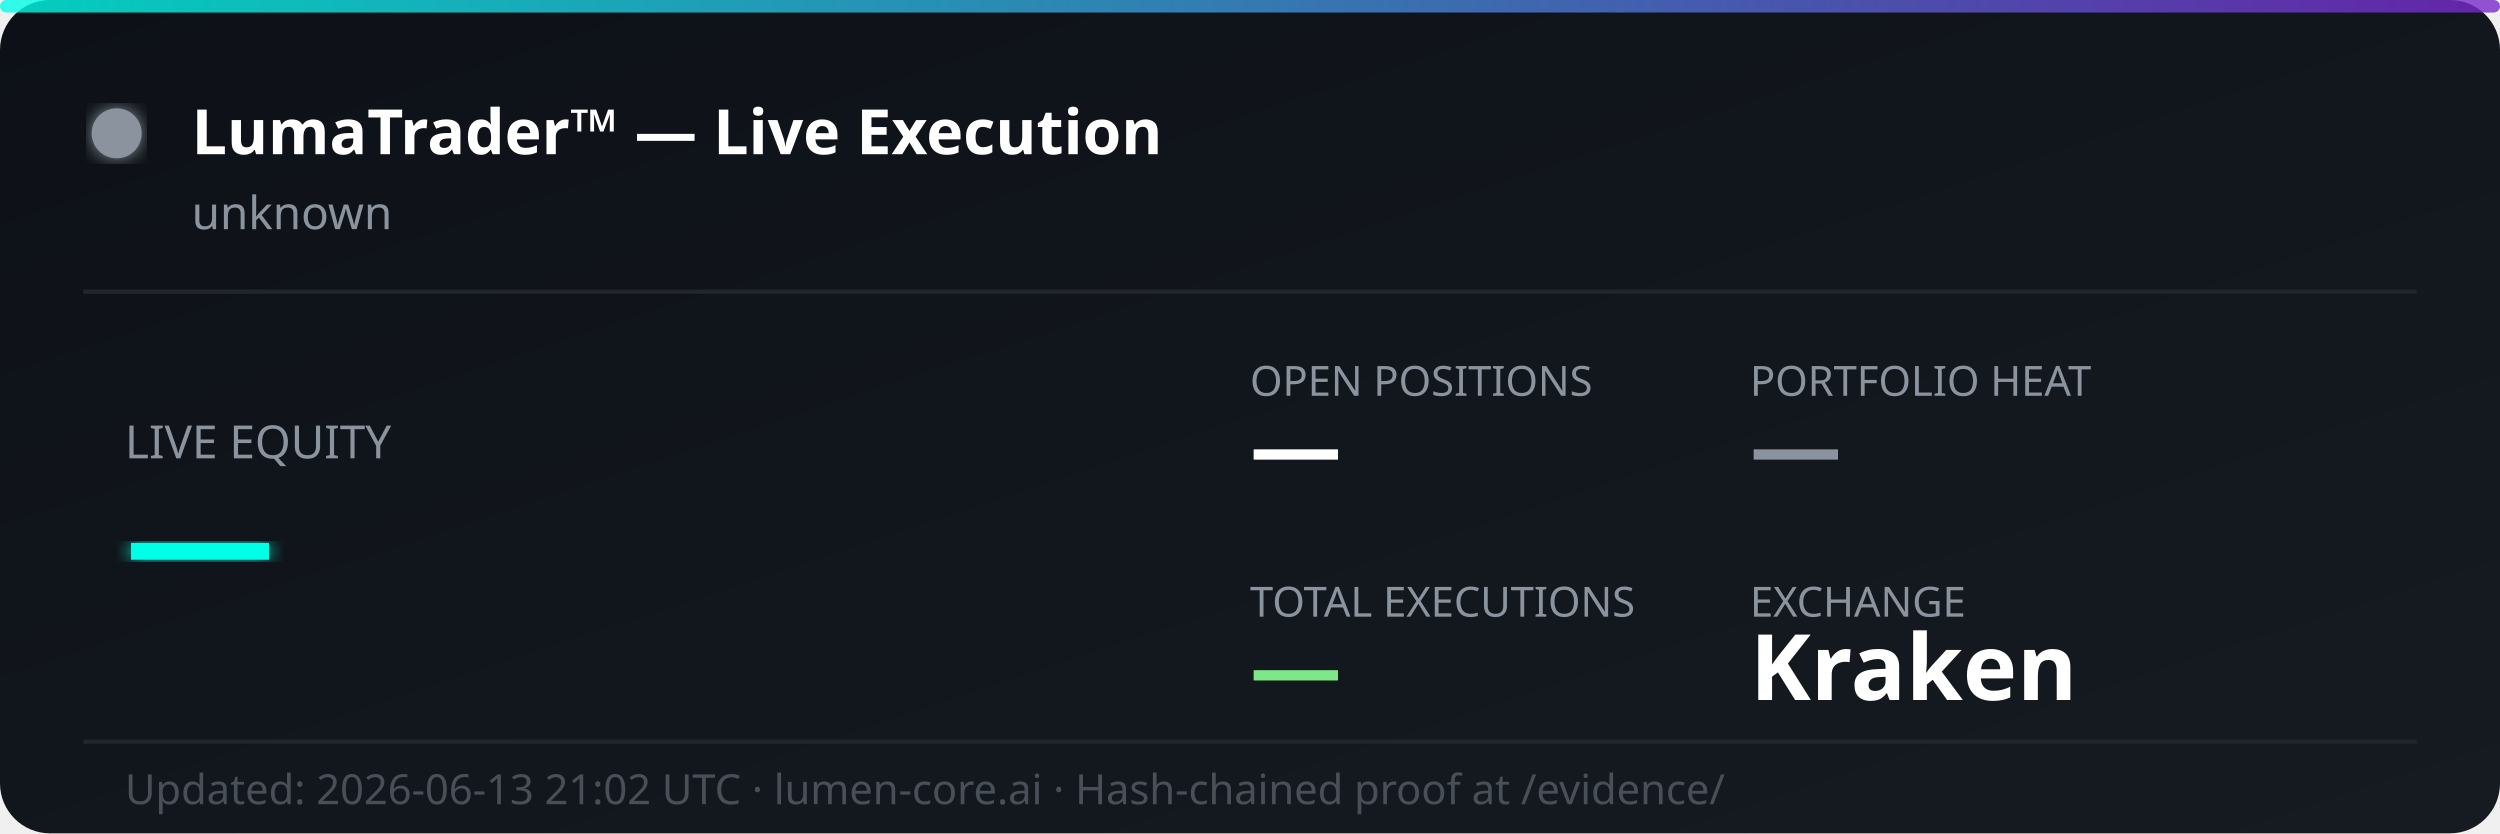
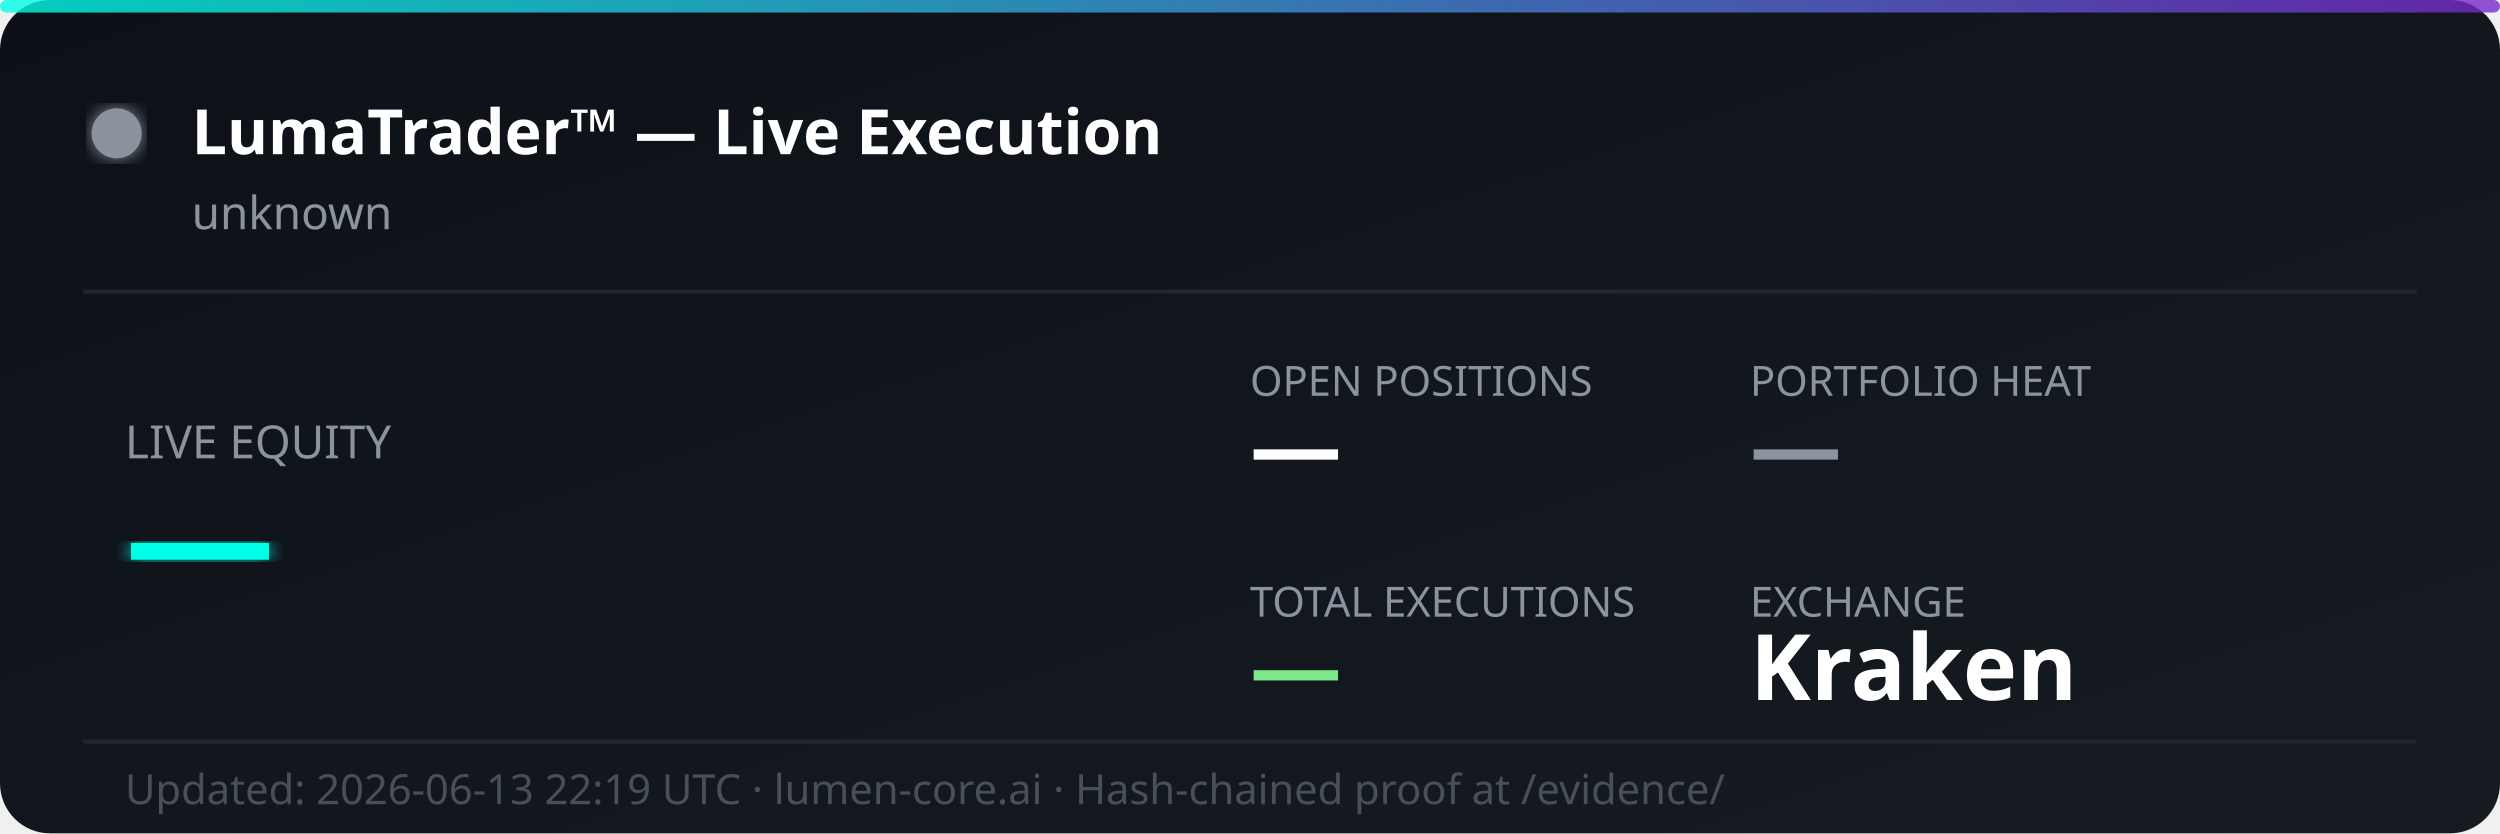
<svg xmlns="http://www.w3.org/2000/svg" width="600" height="200" viewBox="0 0 600 200" fill="none">
  <defs>
    <linearGradient id="bg" x1="0%" y1="0%" x2="100%" y2="100%">
      <stop offset="0%" style="stop-color:#0d1117;stop-opacity:1" />
      <stop offset="100%" style="stop-color:#161b22;stop-opacity:1" />
    </linearGradient>
    <linearGradient id="accent" x1="0%" y1="0%" x2="100%" y2="0%">
      <stop offset="0%" style="stop-color:#00ffe7;stop-opacity:0.8" />
      <stop offset="100%" style="stop-color:#7928ca;stop-opacity:0.8" />
    </linearGradient>
    <filter id="glow">
      <feGaussianBlur stdDeviation="2" result="coloredBlur" />
      <feMerge>
        <feMergeNode in="coloredBlur" />
        <feMergeNode in="SourceGraphic" />
      </feMerge>
    </filter>
  </defs>
  <rect width="600" height="200" rx="12" fill="url(#bg)" />
  <rect width="600" height="3" rx="1.5" fill="url(#accent)" />
  <circle cx="28" cy="32" r="6" fill="#8b949e" filter="url(#glow)">
    <animate attributeName="opacity" values="1;0.3;1" dur="2s" repeatCount="indefinite" />
  </circle>
  <text x="46" y="37" font-family="'Segoe UI', system-ui, sans-serif" font-size="15" font-weight="700" fill="#ffffff">LumaTrader™ — Live Execution</text>
  <text x="46" y="55" font-family="'Segoe UI', system-ui, sans-serif" font-size="11" fill="#8b949e">unknown</text>
  <line x1="20" y1="70" x2="580" y2="70" stroke="#21262d" stroke-width="1" />
  <text x="30" y="110" font-family="'Segoe UI', system-ui, sans-serif" font-size="11" fill="#8b949e">LIVE EQUITY</text>
  <text x="30" y="142" font-family="'Segoe UI', system-ui, sans-serif" font-size="36" font-weight="800" fill="#00ffe7" filter="url(#glow)">—</text>
  <text x="300" y="95" font-family="'Segoe UI', system-ui, sans-serif" font-size="10" fill="#8b949e">OPEN POSITIONS</text>
  <text x="300" y="115" font-family="'Segoe UI', system-ui, sans-serif" font-size="22" font-weight="700" fill="#ffffff">—</text>
  <text x="420" y="95" font-family="'Segoe UI', system-ui, sans-serif" font-size="10" fill="#8b949e">PORTFOLIO HEAT</text>
  <text x="420" y="115" font-family="'Segoe UI', system-ui, sans-serif" font-size="22" font-weight="700" fill="#8b949e">—</text>
  <text x="300" y="148" font-family="'Segoe UI', system-ui, sans-serif" font-size="10" fill="#8b949e">TOTAL EXECUTIONS</text>
  <text x="300" y="168" font-family="'Segoe UI', system-ui, sans-serif" font-size="22" font-weight="700" fill="#7ee787">—</text>
  <text x="420" y="148" font-family="'Segoe UI', system-ui, sans-serif" font-size="10" fill="#8b949e">EXCHANGE</text>
  <text x="420" y="168" font-family="'Segoe UI', system-ui, sans-serif" font-size="22" font-weight="700" fill="#ffffff">Kraken</text>
  <line x1="20" y1="178" x2="580" y2="178" stroke="#21262d" stroke-width="1" />
-   <text x="30" y="193" font-family="'Segoe UI', system-ui, sans-serif" font-size="10" fill="#484f58">Updated: 2026-06-13 21:02 UTC · lumen-core.ai · Hash-chained proof at /evidence/</text>
+   <text x="30" y="193" font-family="'Segoe UI', system-ui, sans-serif" font-size="10" fill="#484f58">Updated: 2026-06-13 22:19 UTC · lumen-core.ai · Hash-chained proof at /evidence/</text>
</svg>
